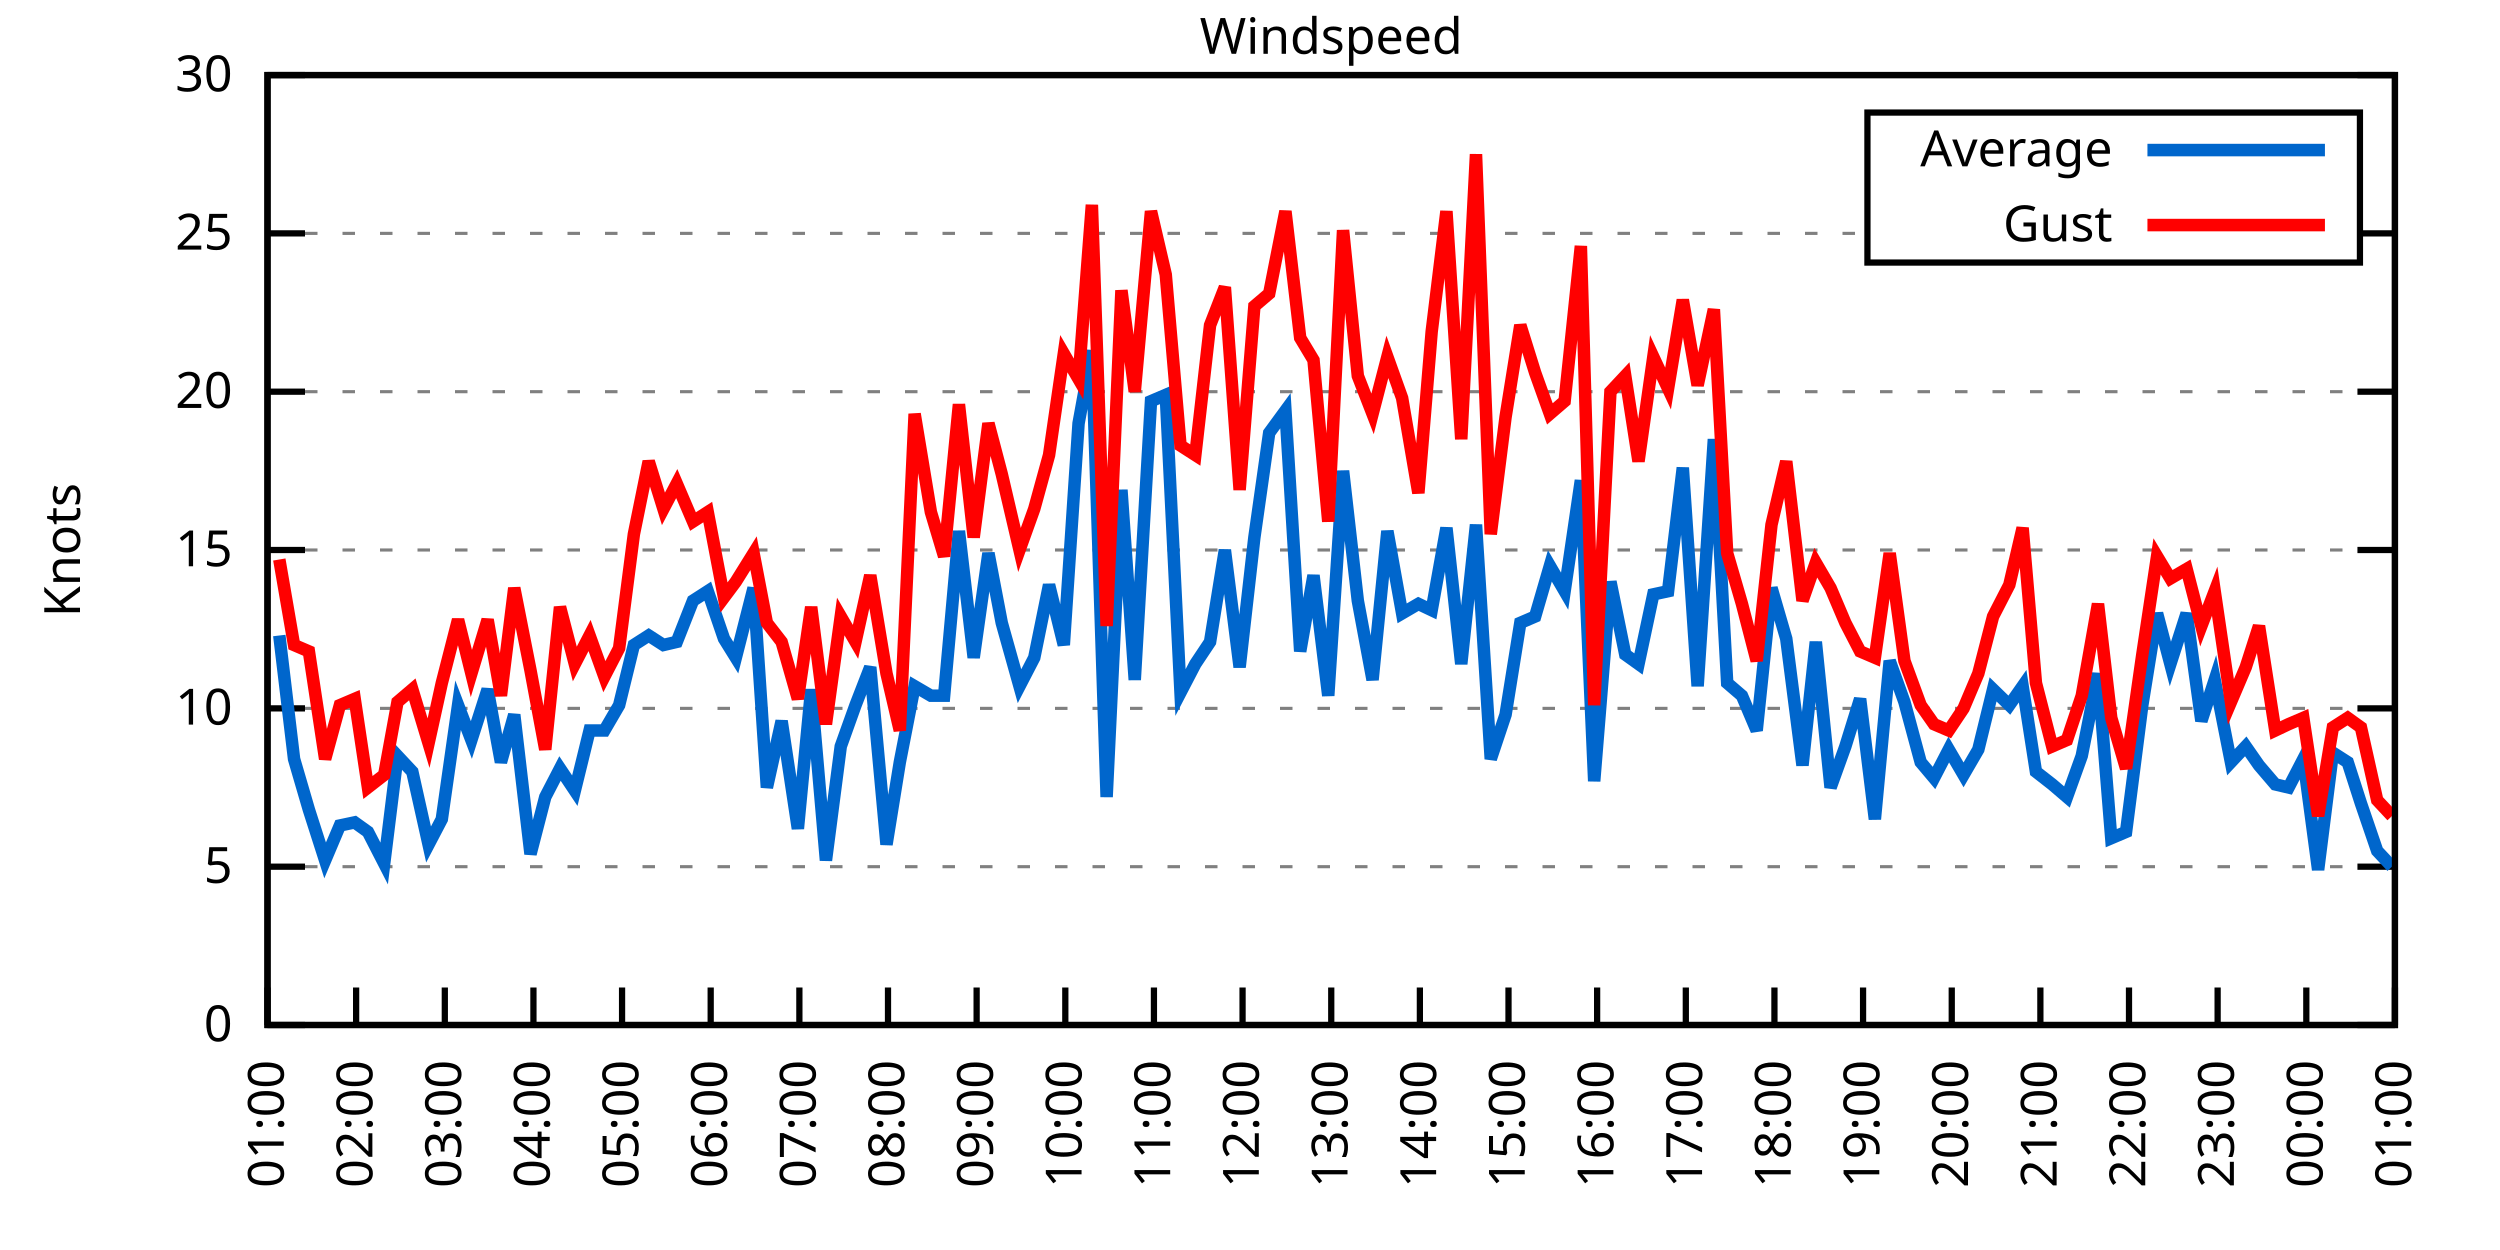
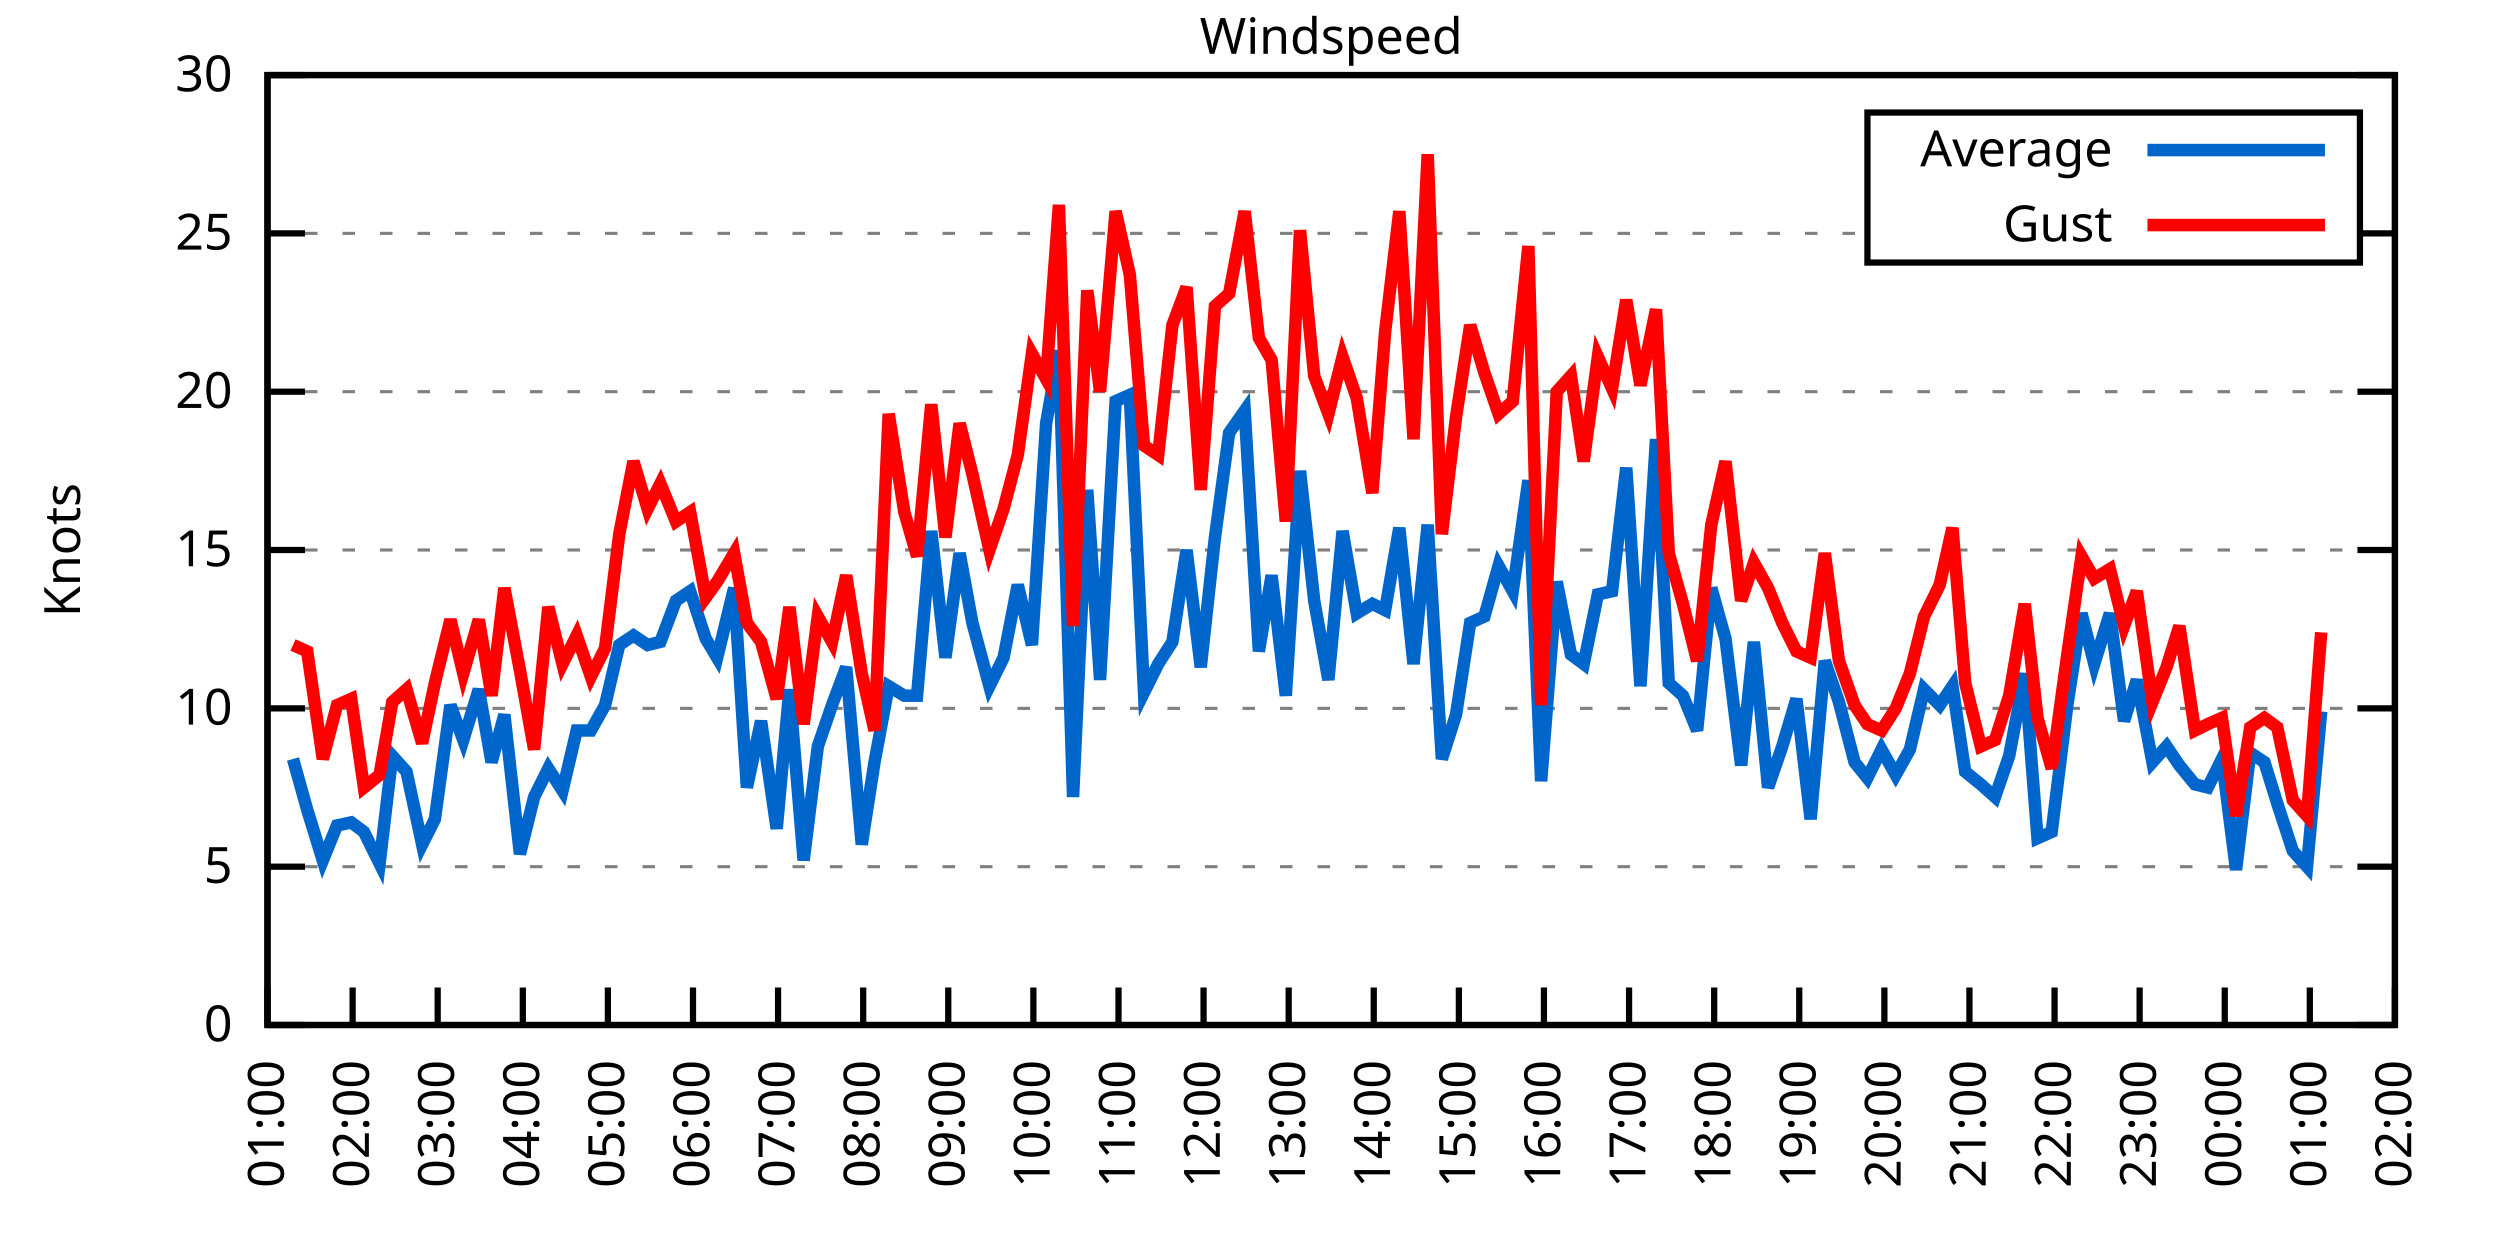
<svg xmlns="http://www.w3.org/2000/svg" xmlns:xlink="http://www.w3.org/1999/xlink" width="400" height="200" viewBox="0 0 400 200">
  <g id="gnuplot_canvas">
    <rect x="0" y="0" width="400" height="200" fill="none" />
    <defs>
      <circle id="gpDot" r="0.5" stroke-width="0.5" stroke="currentColor" />
      <path id="gpPt0" stroke-width="0.333" stroke="currentColor" d="M-1,0 h2 M0,-1 v2" />
      <path id="gpPt1" stroke-width="0.333" stroke="currentColor" d="M-1,-1 L1,1 M1,-1 L-1,1" />
      <path id="gpPt2" stroke-width="0.333" stroke="currentColor" d="M-1,0 L1,0 M0,-1 L0,1 M-1,-1 L1,1 M-1,1 L1,-1" />
      <rect id="gpPt3" stroke-width="0.333" stroke="currentColor" x="-1" y="-1" width="2" height="2" />
      <rect id="gpPt4" stroke-width="0.333" stroke="currentColor" fill="currentColor" x="-1" y="-1" width="2" height="2" />
      <circle id="gpPt5" stroke-width="0.333" stroke="currentColor" cx="0" cy="0" r="1" />
      <use xlink:href="#gpPt5" id="gpPt6" fill="currentColor" stroke="none" />
      <path id="gpPt7" stroke-width="0.333" stroke="currentColor" d="M0,-1.33 L-1.33,0.67 L1.33,0.67 z" />
      <use xlink:href="#gpPt7" id="gpPt8" fill="currentColor" stroke="none" />
      <use xlink:href="#gpPt7" id="gpPt9" stroke="currentColor" transform="rotate(180)" />
      <use xlink:href="#gpPt9" id="gpPt10" fill="currentColor" stroke="none" />
      <use xlink:href="#gpPt3" id="gpPt11" stroke="currentColor" transform="rotate(45)" />
      <use xlink:href="#gpPt11" id="gpPt12" fill="currentColor" stroke="none" />
      <path id="gpPt13" stroke-width="0.333" stroke="currentColor" d="M0,1.330 L1.265,0.411 L0.782,-1.067 L-0.782,-1.076 L-1.265,0.411 z" />
      <use xlink:href="#gpPt13" id="gpPt14" fill="currentColor" stroke="none" />
      <filter id="textbox" filterUnits="objectBoundingBox" x="0" y="0" height="1" width="1">
        <feFlood flood-color="white" flood-opacity="1" result="bgnd" />
        <feComposite in="SourceGraphic" in2="bgnd" operator="atop" />
      </filter>
      <filter id="greybox" filterUnits="objectBoundingBox" x="0" y="0" height="1" width="1">
        <feFlood flood-color="lightgrey" flood-opacity="1" result="grey" />
        <feComposite in="SourceGraphic" in2="grey" operator="atop" />
      </filter>
    </defs>
    <g fill="none" color="white" stroke="currentColor" stroke-width="1.00" stroke-linecap="butt" stroke-linejoin="miter">
</g>
    <g fill="none" color="black" stroke="currentColor" stroke-width="1.00" stroke-linecap="butt" stroke-linejoin="miter">
      <g stroke="none" shape-rendering="crispEdges">
        <polygon fill="rgb(255, 255, 255)" points="42.80,164.00 383.18,164.00 383.18,12.02 42.80,12.02 " />
      </g>
    </g>
    <g fill="none" color="black" stroke="currentColor" stroke-width="1.00" stroke-linecap="butt" stroke-linejoin="miter">
</g>
    <g fill="none" color="black" stroke="black" stroke-width="0.50" stroke-linecap="butt" stroke-linejoin="miter">
</g>
    <g fill="none" color="gray" stroke="currentColor" stroke-width="0.50" stroke-linecap="butt" stroke-linejoin="miter">
      <path stroke="gray" stroke-dasharray="2,4" class="gridline" d="M42.80,164.00 L383.19,164.00  " />
    </g>
    <g fill="none" color="gray" stroke="gray" stroke-width="1.00" stroke-linecap="butt" stroke-linejoin="miter">
</g>
    <g fill="none" color="black" stroke="currentColor" stroke-width="1.00" stroke-linecap="butt" stroke-linejoin="miter">
      <path stroke="black" d="M42.80,164.00 L48.80,164.00 M383.19,164.00 L377.19,164.00  " />
      <g transform="translate(37.20,166.60)" stroke="none" fill="black" font-family="Sans" font-size="8.00" text-anchor="end">
        <text>
          <tspan font-family="Sans"> 0</tspan>
        </text>
      </g>
    </g>
    <g fill="none" color="black" stroke="currentColor" stroke-width="1.00" stroke-linecap="butt" stroke-linejoin="miter">
</g>
    <g fill="none" color="black" stroke="black" stroke-width="0.50" stroke-linecap="butt" stroke-linejoin="miter">
</g>
    <g fill="none" color="gray" stroke="currentColor" stroke-width="0.50" stroke-linecap="butt" stroke-linejoin="miter">
      <path stroke="gray" stroke-dasharray="2,4" class="gridline" d="M42.80,138.67 L383.19,138.67  " />
    </g>
    <g fill="none" color="gray" stroke="gray" stroke-width="1.00" stroke-linecap="butt" stroke-linejoin="miter">
</g>
    <g fill="none" color="black" stroke="currentColor" stroke-width="1.00" stroke-linecap="butt" stroke-linejoin="miter">
      <path stroke="black" d="M42.80,138.67 L48.80,138.67 M383.19,138.67 L377.19,138.67  " />
      <g transform="translate(37.20,141.27)" stroke="none" fill="black" font-family="Sans" font-size="8.00" text-anchor="end">
        <text>
          <tspan font-family="Sans"> 5</tspan>
        </text>
      </g>
    </g>
    <g fill="none" color="black" stroke="currentColor" stroke-width="1.00" stroke-linecap="butt" stroke-linejoin="miter">
</g>
    <g fill="none" color="black" stroke="black" stroke-width="0.50" stroke-linecap="butt" stroke-linejoin="miter">
</g>
    <g fill="none" color="gray" stroke="currentColor" stroke-width="0.50" stroke-linecap="butt" stroke-linejoin="miter">
      <path stroke="gray" stroke-dasharray="2,4" class="gridline" d="M42.80,113.34 L383.19,113.34  " />
    </g>
    <g fill="none" color="gray" stroke="gray" stroke-width="1.00" stroke-linecap="butt" stroke-linejoin="miter">
</g>
    <g fill="none" color="black" stroke="currentColor" stroke-width="1.00" stroke-linecap="butt" stroke-linejoin="miter">
      <path stroke="black" d="M42.80,113.34 L48.80,113.34 M383.19,113.34 L377.19,113.34  " />
      <g transform="translate(37.20,115.94)" stroke="none" fill="black" font-family="Sans" font-size="8.00" text-anchor="end">
        <text>
          <tspan font-family="Sans"> 10</tspan>
        </text>
      </g>
    </g>
    <g fill="none" color="black" stroke="currentColor" stroke-width="1.00" stroke-linecap="butt" stroke-linejoin="miter">
</g>
    <g fill="none" color="black" stroke="black" stroke-width="0.50" stroke-linecap="butt" stroke-linejoin="miter">
</g>
    <g fill="none" color="gray" stroke="currentColor" stroke-width="0.50" stroke-linecap="butt" stroke-linejoin="miter">
      <path stroke="gray" stroke-dasharray="2,4" class="gridline" d="M42.80,88.00 L383.19,88.00  " />
    </g>
    <g fill="none" color="gray" stroke="gray" stroke-width="1.00" stroke-linecap="butt" stroke-linejoin="miter">
</g>
    <g fill="none" color="black" stroke="currentColor" stroke-width="1.00" stroke-linecap="butt" stroke-linejoin="miter">
      <path stroke="black" d="M42.80,88.00 L48.80,88.00 M383.19,88.00 L377.19,88.00  " />
      <g transform="translate(37.20,90.60)" stroke="none" fill="black" font-family="Sans" font-size="8.00" text-anchor="end">
        <text>
          <tspan font-family="Sans"> 15</tspan>
        </text>
      </g>
    </g>
    <g fill="none" color="black" stroke="currentColor" stroke-width="1.00" stroke-linecap="butt" stroke-linejoin="miter">
</g>
    <g fill="none" color="black" stroke="black" stroke-width="0.50" stroke-linecap="butt" stroke-linejoin="miter">
</g>
    <g fill="none" color="gray" stroke="currentColor" stroke-width="0.50" stroke-linecap="butt" stroke-linejoin="miter">
      <path stroke="gray" stroke-dasharray="2,4" class="gridline" d="M42.80,62.67 L383.19,62.67  " />
    </g>
    <g fill="none" color="gray" stroke="gray" stroke-width="1.00" stroke-linecap="butt" stroke-linejoin="miter">
</g>
    <g fill="none" color="black" stroke="currentColor" stroke-width="1.00" stroke-linecap="butt" stroke-linejoin="miter">
      <path stroke="black" d="M42.80,62.67 L48.80,62.67 M383.19,62.67 L377.19,62.67  " />
      <g transform="translate(37.20,65.27)" stroke="none" fill="black" font-family="Sans" font-size="8.00" text-anchor="end">
        <text>
          <tspan font-family="Sans"> 20</tspan>
        </text>
      </g>
    </g>
    <g fill="none" color="black" stroke="currentColor" stroke-width="1.00" stroke-linecap="butt" stroke-linejoin="miter">
</g>
    <g fill="none" color="black" stroke="black" stroke-width="0.50" stroke-linecap="butt" stroke-linejoin="miter">
</g>
    <g fill="none" color="gray" stroke="currentColor" stroke-width="0.50" stroke-linecap="butt" stroke-linejoin="miter">
      <path stroke="gray" stroke-dasharray="2,4" class="gridline" d="M42.80,37.34 L298.79,37.34 M377.59,37.34 L383.19,37.34  " />
    </g>
    <g fill="none" color="gray" stroke="gray" stroke-width="1.00" stroke-linecap="butt" stroke-linejoin="miter">
</g>
    <g fill="none" color="black" stroke="currentColor" stroke-width="1.00" stroke-linecap="butt" stroke-linejoin="miter">
      <path stroke="black" d="M42.80,37.34 L48.80,37.34 M383.19,37.34 L377.19,37.34  " />
      <g transform="translate(37.20,39.94)" stroke="none" fill="black" font-family="Sans" font-size="8.00" text-anchor="end">
        <text>
          <tspan font-family="Sans"> 25</tspan>
        </text>
      </g>
    </g>
    <g fill="none" color="black" stroke="currentColor" stroke-width="1.00" stroke-linecap="butt" stroke-linejoin="miter">
</g>
    <g fill="none" color="black" stroke="black" stroke-width="0.50" stroke-linecap="butt" stroke-linejoin="miter">
</g>
    <g fill="none" color="gray" stroke="currentColor" stroke-width="0.50" stroke-linecap="butt" stroke-linejoin="miter">
      <path stroke="gray" stroke-dasharray="2,4" class="gridline" d="M42.80,12.01 L383.19,12.01  " />
    </g>
    <g fill="none" color="gray" stroke="gray" stroke-width="1.00" stroke-linecap="butt" stroke-linejoin="miter">
</g>
    <g fill="none" color="black" stroke="currentColor" stroke-width="1.00" stroke-linecap="butt" stroke-linejoin="miter">
      <path stroke="black" d="M42.80,12.01 L48.80,12.01 M383.19,12.01 L377.19,12.01  " />
      <g transform="translate(37.20,14.61)" stroke="none" fill="black" font-family="Sans" font-size="8.00" text-anchor="end">
        <text>
          <tspan font-family="Sans"> 30</tspan>
        </text>
      </g>
    </g>
    <g fill="none" color="black" stroke="currentColor" stroke-width="1.00" stroke-linecap="butt" stroke-linejoin="miter">
      <path stroke="black" d="M42.80,164.00 L42.80,158.00  " />
      <g transform="translate(45.40,169.60) rotate(270.00)" stroke="none" fill="black" font-family="Sans" font-size="8.00" text-anchor="end">
        <text>
          <tspan font-family="Sans">01:00</tspan>
        </text>
      </g>
    </g>
    <g fill="none" color="black" stroke="currentColor" stroke-width="1.00" stroke-linecap="butt" stroke-linejoin="miter">
-       <path stroke="black" d="M56.98,164.00 L56.98,158.00  " />
-       <g transform="translate(59.58,169.60) rotate(270.00)" stroke="none" fill="black" font-family="Sans" font-size="8.00" text-anchor="end">
+       <path stroke="black" d="M56.42,164.00 L56.42,158.00  " />
+       <g transform="translate(59.02,169.60) rotate(270.00)" stroke="none" fill="black" font-family="Sans" font-size="8.00" text-anchor="end">
        <text>
          <tspan font-family="Sans">02:00</tspan>
        </text>
      </g>
    </g>
    <g fill="none" color="black" stroke="currentColor" stroke-width="1.00" stroke-linecap="butt" stroke-linejoin="miter">
-       <path stroke="black" d="M71.17,164.00 L71.17,158.00  " />
-       <g transform="translate(73.77,169.60) rotate(270.00)" stroke="none" fill="black" font-family="Sans" font-size="8.00" text-anchor="end">
+       <path stroke="black" d="M70.03,164.00 L70.03,158.00  " />
+       <g transform="translate(72.63,169.60) rotate(270.00)" stroke="none" fill="black" font-family="Sans" font-size="8.00" text-anchor="end">
        <text>
          <tspan font-family="Sans">03:00</tspan>
        </text>
      </g>
    </g>
    <g fill="none" color="black" stroke="currentColor" stroke-width="1.00" stroke-linecap="butt" stroke-linejoin="miter">
-       <path stroke="black" d="M85.35,164.00 L85.35,158.00  " />
-       <g transform="translate(87.95,169.60) rotate(270.00)" stroke="none" fill="black" font-family="Sans" font-size="8.00" text-anchor="end">
+       <path stroke="black" d="M83.65,164.00 L83.65,158.00  " />
+       <g transform="translate(86.25,169.60) rotate(270.00)" stroke="none" fill="black" font-family="Sans" font-size="8.00" text-anchor="end">
        <text>
          <tspan font-family="Sans">04:00</tspan>
        </text>
      </g>
    </g>
    <g fill="none" color="black" stroke="currentColor" stroke-width="1.00" stroke-linecap="butt" stroke-linejoin="miter">
-       <path stroke="black" d="M99.53,164.00 L99.53,158.00  " />
-       <g transform="translate(102.13,169.60) rotate(270.00)" stroke="none" fill="black" font-family="Sans" font-size="8.00" text-anchor="end">
+       <path stroke="black" d="M97.26,164.00 L97.26,158.00  " />
+       <g transform="translate(99.86,169.60) rotate(270.00)" stroke="none" fill="black" font-family="Sans" font-size="8.00" text-anchor="end">
        <text>
          <tspan font-family="Sans">05:00</tspan>
        </text>
      </g>
    </g>
    <g fill="none" color="black" stroke="currentColor" stroke-width="1.00" stroke-linecap="butt" stroke-linejoin="miter">
-       <path stroke="black" d="M113.71,164.00 L113.71,158.00  " />
-       <g transform="translate(116.31,169.60) rotate(270.00)" stroke="none" fill="black" font-family="Sans" font-size="8.00" text-anchor="end">
+       <path stroke="black" d="M110.88,164.00 L110.88,158.00  " />
+       <g transform="translate(113.48,169.60) rotate(270.00)" stroke="none" fill="black" font-family="Sans" font-size="8.00" text-anchor="end">
        <text>
          <tspan font-family="Sans">06:00</tspan>
        </text>
      </g>
    </g>
    <g fill="none" color="black" stroke="currentColor" stroke-width="1.00" stroke-linecap="butt" stroke-linejoin="miter">
-       <path stroke="black" d="M127.90,164.00 L127.90,158.00  " />
-       <g transform="translate(130.50,169.60) rotate(270.00)" stroke="none" fill="black" font-family="Sans" font-size="8.00" text-anchor="end">
+       <path stroke="black" d="M124.49,164.00 L124.49,158.00  " />
+       <g transform="translate(127.09,169.60) rotate(270.00)" stroke="none" fill="black" font-family="Sans" font-size="8.00" text-anchor="end">
        <text>
          <tspan font-family="Sans">07:00</tspan>
        </text>
      </g>
    </g>
    <g fill="none" color="black" stroke="currentColor" stroke-width="1.00" stroke-linecap="butt" stroke-linejoin="miter">
-       <path stroke="black" d="M142.08,164.00 L142.08,158.00  " />
-       <g transform="translate(144.68,169.60) rotate(270.00)" stroke="none" fill="black" font-family="Sans" font-size="8.00" text-anchor="end">
+       <path stroke="black" d="M138.11,164.00 L138.11,158.00  " />
+       <g transform="translate(140.71,169.60) rotate(270.00)" stroke="none" fill="black" font-family="Sans" font-size="8.00" text-anchor="end">
        <text>
          <tspan font-family="Sans">08:00</tspan>
        </text>
      </g>
    </g>
    <g fill="none" color="black" stroke="currentColor" stroke-width="1.00" stroke-linecap="butt" stroke-linejoin="miter">
-       <path stroke="black" d="M156.26,164.00 L156.26,158.00  " />
-       <g transform="translate(158.86,169.60) rotate(270.00)" stroke="none" fill="black" font-family="Sans" font-size="8.00" text-anchor="end">
+       <path stroke="black" d="M151.72,164.00 L151.72,158.00  " />
+       <g transform="translate(154.32,169.60) rotate(270.00)" stroke="none" fill="black" font-family="Sans" font-size="8.00" text-anchor="end">
        <text>
          <tspan font-family="Sans">09:00</tspan>
        </text>
      </g>
    </g>
    <g fill="none" color="black" stroke="currentColor" stroke-width="1.00" stroke-linecap="butt" stroke-linejoin="miter">
-       <path stroke="black" d="M170.45,164.00 L170.45,158.00  " />
-       <g transform="translate(173.05,169.60) rotate(270.00)" stroke="none" fill="black" font-family="Sans" font-size="8.00" text-anchor="end">
+       <path stroke="black" d="M165.34,164.00 L165.34,158.00  " />
+       <g transform="translate(167.94,169.60) rotate(270.00)" stroke="none" fill="black" font-family="Sans" font-size="8.00" text-anchor="end">
        <text>
          <tspan font-family="Sans">10:00</tspan>
        </text>
      </g>
    </g>
    <g fill="none" color="black" stroke="currentColor" stroke-width="1.00" stroke-linecap="butt" stroke-linejoin="miter">
-       <path stroke="black" d="M184.63,164.00 L184.63,158.00  " />
-       <g transform="translate(187.23,169.60) rotate(270.00)" stroke="none" fill="black" font-family="Sans" font-size="8.00" text-anchor="end">
+       <path stroke="black" d="M178.96,164.00 L178.96,158.00  " />
+       <g transform="translate(181.56,169.60) rotate(270.00)" stroke="none" fill="black" font-family="Sans" font-size="8.00" text-anchor="end">
        <text>
          <tspan font-family="Sans">11:00</tspan>
        </text>
      </g>
    </g>
    <g fill="none" color="black" stroke="currentColor" stroke-width="1.00" stroke-linecap="butt" stroke-linejoin="miter">
-       <path stroke="black" d="M198.81,164.00 L198.81,158.00  " />
-       <g transform="translate(201.41,169.60) rotate(270.00)" stroke="none" fill="black" font-family="Sans" font-size="8.00" text-anchor="end">
+       <path stroke="black" d="M192.57,164.00 L192.57,158.00  " />
+       <g transform="translate(195.17,169.60) rotate(270.00)" stroke="none" fill="black" font-family="Sans" font-size="8.00" text-anchor="end">
        <text>
          <tspan font-family="Sans">12:00</tspan>
        </text>
      </g>
    </g>
    <g fill="none" color="black" stroke="currentColor" stroke-width="1.00" stroke-linecap="butt" stroke-linejoin="miter">
-       <path stroke="black" d="M213.00,164.00 L213.00,158.00  " />
-       <g transform="translate(215.60,169.60) rotate(270.00)" stroke="none" fill="black" font-family="Sans" font-size="8.00" text-anchor="end">
+       <path stroke="black" d="M206.19,164.00 L206.19,158.00  " />
+       <g transform="translate(208.79,169.60) rotate(270.00)" stroke="none" fill="black" font-family="Sans" font-size="8.00" text-anchor="end">
        <text>
          <tspan font-family="Sans">13:00</tspan>
        </text>
      </g>
    </g>
    <g fill="none" color="black" stroke="currentColor" stroke-width="1.00" stroke-linecap="butt" stroke-linejoin="miter">
-       <path stroke="black" d="M227.18,164.00 L227.18,158.00  " />
-       <g transform="translate(229.78,169.60) rotate(270.00)" stroke="none" fill="black" font-family="Sans" font-size="8.00" text-anchor="end">
+       <path stroke="black" d="M219.80,164.00 L219.80,158.00  " />
+       <g transform="translate(222.40,169.60) rotate(270.00)" stroke="none" fill="black" font-family="Sans" font-size="8.00" text-anchor="end">
        <text>
          <tspan font-family="Sans">14:00</tspan>
        </text>
      </g>
    </g>
    <g fill="none" color="black" stroke="currentColor" stroke-width="1.00" stroke-linecap="butt" stroke-linejoin="miter">
-       <path stroke="black" d="M241.36,164.00 L241.36,158.00  " />
-       <g transform="translate(243.96,169.60) rotate(270.00)" stroke="none" fill="black" font-family="Sans" font-size="8.00" text-anchor="end">
+       <path stroke="black" d="M233.42,164.00 L233.42,158.00  " />
+       <g transform="translate(236.02,169.60) rotate(270.00)" stroke="none" fill="black" font-family="Sans" font-size="8.00" text-anchor="end">
        <text>
          <tspan font-family="Sans">15:00</tspan>
        </text>
      </g>
    </g>
    <g fill="none" color="black" stroke="currentColor" stroke-width="1.00" stroke-linecap="butt" stroke-linejoin="miter">
-       <path stroke="black" d="M255.54,164.00 L255.54,158.00  " />
-       <g transform="translate(258.14,169.60) rotate(270.00)" stroke="none" fill="black" font-family="Sans" font-size="8.00" text-anchor="end">
+       <path stroke="black" d="M247.03,164.00 L247.03,158.00  " />
+       <g transform="translate(249.63,169.60) rotate(270.00)" stroke="none" fill="black" font-family="Sans" font-size="8.00" text-anchor="end">
        <text>
          <tspan font-family="Sans">16:00</tspan>
        </text>
      </g>
    </g>
    <g fill="none" color="black" stroke="currentColor" stroke-width="1.00" stroke-linecap="butt" stroke-linejoin="miter">
-       <path stroke="black" d="M269.73,164.00 L269.73,158.00  " />
-       <g transform="translate(272.33,169.60) rotate(270.00)" stroke="none" fill="black" font-family="Sans" font-size="8.00" text-anchor="end">
+       <path stroke="black" d="M260.65,164.00 L260.65,158.00  " />
+       <g transform="translate(263.25,169.60) rotate(270.00)" stroke="none" fill="black" font-family="Sans" font-size="8.00" text-anchor="end">
        <text>
          <tspan font-family="Sans">17:00</tspan>
        </text>
      </g>
    </g>
    <g fill="none" color="black" stroke="currentColor" stroke-width="1.00" stroke-linecap="butt" stroke-linejoin="miter">
-       <path stroke="black" d="M283.91,164.00 L283.91,158.00  " />
-       <g transform="translate(286.51,169.60) rotate(270.00)" stroke="none" fill="black" font-family="Sans" font-size="8.00" text-anchor="end">
+       <path stroke="black" d="M274.27,164.00 L274.27,158.00  " />
+       <g transform="translate(276.87,169.60) rotate(270.00)" stroke="none" fill="black" font-family="Sans" font-size="8.00" text-anchor="end">
        <text>
          <tspan font-family="Sans">18:00</tspan>
        </text>
      </g>
    </g>
    <g fill="none" color="black" stroke="currentColor" stroke-width="1.00" stroke-linecap="butt" stroke-linejoin="miter">
-       <path stroke="black" d="M298.09,164.00 L298.09,158.00  " />
-       <g transform="translate(300.69,169.60) rotate(270.00)" stroke="none" fill="black" font-family="Sans" font-size="8.00" text-anchor="end">
+       <path stroke="black" d="M287.88,164.00 L287.88,158.00  " />
+       <g transform="translate(290.48,169.60) rotate(270.00)" stroke="none" fill="black" font-family="Sans" font-size="8.00" text-anchor="end">
        <text>
          <tspan font-family="Sans">19:00</tspan>
        </text>
      </g>
    </g>
    <g fill="none" color="black" stroke="currentColor" stroke-width="1.00" stroke-linecap="butt" stroke-linejoin="miter">
-       <path stroke="black" d="M312.28,164.00 L312.28,158.00  " />
-       <g transform="translate(314.88,169.60) rotate(270.00)" stroke="none" fill="black" font-family="Sans" font-size="8.00" text-anchor="end">
+       <path stroke="black" d="M301.50,164.00 L301.50,158.00  " />
+       <g transform="translate(304.10,169.60) rotate(270.00)" stroke="none" fill="black" font-family="Sans" font-size="8.00" text-anchor="end">
        <text>
          <tspan font-family="Sans">20:00</tspan>
        </text>
      </g>
    </g>
    <g fill="none" color="black" stroke="currentColor" stroke-width="1.00" stroke-linecap="butt" stroke-linejoin="miter">
-       <path stroke="black" d="M326.46,164.00 L326.46,158.00  " />
-       <g transform="translate(329.06,169.60) rotate(270.00)" stroke="none" fill="black" font-family="Sans" font-size="8.00" text-anchor="end">
+       <path stroke="black" d="M315.11,164.00 L315.11,158.00  " />
+       <g transform="translate(317.71,169.60) rotate(270.00)" stroke="none" fill="black" font-family="Sans" font-size="8.00" text-anchor="end">
        <text>
          <tspan font-family="Sans">21:00</tspan>
        </text>
      </g>
    </g>
    <g fill="none" color="black" stroke="currentColor" stroke-width="1.00" stroke-linecap="butt" stroke-linejoin="miter">
-       <path stroke="black" d="M340.64,164.00 L340.64,158.00  " />
-       <g transform="translate(343.24,169.60) rotate(270.00)" stroke="none" fill="black" font-family="Sans" font-size="8.00" text-anchor="end">
+       <path stroke="black" d="M328.73,164.00 L328.73,158.00  " />
+       <g transform="translate(331.33,169.60) rotate(270.00)" stroke="none" fill="black" font-family="Sans" font-size="8.00" text-anchor="end">
        <text>
          <tspan font-family="Sans">22:00</tspan>
        </text>
      </g>
    </g>
    <g fill="none" color="black" stroke="currentColor" stroke-width="1.00" stroke-linecap="butt" stroke-linejoin="miter">
-       <path stroke="black" d="M354.82,164.00 L354.82,158.00  " />
-       <g transform="translate(357.42,169.60) rotate(270.00)" stroke="none" fill="black" font-family="Sans" font-size="8.00" text-anchor="end">
+       <path stroke="black" d="M342.34,164.00 L342.34,158.00  " />
+       <g transform="translate(344.94,169.60) rotate(270.00)" stroke="none" fill="black" font-family="Sans" font-size="8.00" text-anchor="end">
        <text>
          <tspan font-family="Sans">23:00</tspan>
        </text>
      </g>
    </g>
    <g fill="none" color="black" stroke="currentColor" stroke-width="1.00" stroke-linecap="butt" stroke-linejoin="miter">
-       <path stroke="black" d="M369.01,164.00 L369.01,158.00  " />
-       <g transform="translate(371.61,169.60) rotate(270.00)" stroke="none" fill="black" font-family="Sans" font-size="8.00" text-anchor="end">
+       <path stroke="black" d="M355.96,164.00 L355.96,158.00  " />
+       <g transform="translate(358.56,169.60) rotate(270.00)" stroke="none" fill="black" font-family="Sans" font-size="8.00" text-anchor="end">
        <text>
          <tspan font-family="Sans">00:00</tspan>
+         </text>
+       </g>
+     </g>
+     <g fill="none" color="black" stroke="currentColor" stroke-width="1.00" stroke-linecap="butt" stroke-linejoin="miter">
+       <path stroke="black" d="M369.57,164.00 L369.57,158.00  " />
+       <g transform="translate(372.17,169.60) rotate(270.00)" stroke="none" fill="black" font-family="Sans" font-size="8.00" text-anchor="end">
+         <text>
+           <tspan font-family="Sans">01:00</tspan>
        </text>
      </g>
    </g>
    <g fill="none" color="black" stroke="currentColor" stroke-width="1.00" stroke-linecap="butt" stroke-linejoin="miter">
      <path stroke="black" d="M383.19,164.00 L383.19,158.00  " />
      <g transform="translate(385.79,169.60) rotate(270.00)" stroke="none" fill="black" font-family="Sans" font-size="8.00" text-anchor="end">
        <text>
-           <tspan font-family="Sans">01:00</tspan>
+           <tspan font-family="Sans">02:00</tspan>
        </text>
      </g>
    </g>
    <g fill="none" color="black" stroke="currentColor" stroke-width="1.00" stroke-linecap="butt" stroke-linejoin="miter">
</g>
    <g fill="none" color="black" stroke="currentColor" stroke-width="1.00" stroke-linecap="butt" stroke-linejoin="miter">
      <path stroke="black" d="M42.80,12.01 L42.80,164.00 L383.19,164.00 L383.19,12.01 L42.80,12.01 Z  " />
    </g>
    <g fill="none" color="black" stroke="currentColor" stroke-width="1.00" stroke-linecap="butt" stroke-linejoin="miter">
</g>
    <g fill="none" color="black" stroke="currentColor" stroke-width="1.00" stroke-linecap="butt" stroke-linejoin="miter">
      <path stroke="black" d="M298.79,42.01 L298.79,18.01 L377.59,18.01 L377.59,42.01 L298.79,42.01 Z  " />
    </g>
    <g id="Windspeed_plot_1">
      <g fill="none" color="white" stroke="black" stroke-width="2.00" stroke-linecap="butt" stroke-linejoin="miter">
</g>
      <g fill="none" color="black" stroke="currentColor" stroke-width="2.00" stroke-linecap="butt" stroke-linejoin="miter">
        <g transform="translate(337.99,26.61)" stroke="none" fill="black" font-family="Sans" font-size="8.00" text-anchor="end">
          <text>
            <tspan font-family="Sans">Average</tspan>
          </text>
        </g>
      </g>
      <g fill="none" color="black" stroke="currentColor" stroke-width="2.00" stroke-linecap="butt" stroke-linejoin="miter">
-         <path stroke="rgb(  0, 102, 204)" d="M343.59,24.01 L371.99,24.01 M44.69,101.68 L47.05,121.44 L49.42,129.55 L52.02,137.66 L54.38,132.08 L56.75,131.58   L58.87,133.10 L61.47,138.16 L63.60,120.94 L65.97,123.47 L68.57,135.12 L70.69,131.07 L73.29,112.83 L75.42,118.40   L78.02,110.30 L80.15,121.95 L82.28,114.35 L84.88,136.64 L87.24,127.52 L89.60,122.96 L91.97,126.51 L94.33,116.88   L96.70,116.88 L99.06,112.83 L101.42,103.20 L103.79,101.68 L106.15,103.20 L108.28,102.70 L110.88,96.11 L113.24,94.59   L115.84,102.19 L117.73,105.23 L120.57,94.08 L122.70,126.00 L125.06,115.36 L127.66,132.59 L129.79,110.30 L132.15,137.66   L134.52,119.42 L136.88,112.83 L139.24,106.75 L141.84,135.12 L143.97,121.95 L146.34,109.79 L148.94,111.31 L151.06,111.31   L153.43,84.97 L155.79,105.23 L158.15,88.51 L160.28,99.66 L163.12,109.79 L165.48,105.23 L167.85,93.58 L170.21,103.20   L172.57,67.74 L174.70,56.09 L177.06,127.52 L179.43,78.38 L181.56,108.78 L184.16,64.19 L186.52,63.18 L188.88,110.80   L191.25,106.24 L193.61,102.70 L195.98,88.00 L198.34,106.75 L200.70,85.98 L203.07,69.26 L205.67,65.71 L208.03,104.22   L210.16,92.06 L212.52,111.31 L214.89,75.34 L217.25,96.11 L219.61,108.78 L221.98,84.97 L224.34,98.14 L226.94,96.62   L229.07,97.63 L231.43,84.46 L233.80,106.24 L236.16,83.95 L238.52,121.44 L240.89,114.35 L243.25,99.66 L245.62,98.64   L247.98,90.54 L250.34,94.59 L252.94,76.86 L255.07,124.99 L257.67,93.07 L260.04,104.72 L262.16,106.24 L264.53,95.10   L266.89,94.59 L269.25,74.83 L271.62,109.79 L274.22,70.27 L276.35,109.28 L278.71,111.31 L281.07,116.88 L283.44,94.08   L285.80,102.19 L288.40,122.46 L290.53,102.70 L292.89,126.00 L295.26,119.42 L297.62,111.82 L299.98,131.07 L302.35,105.74   L304.71,112.32 L307.31,121.95 L309.44,124.48 L311.80,119.92 L314.17,123.98 L316.53,119.92 L318.89,110.30 L321.49,112.83   L323.62,109.79 L325.75,123.47 L328.35,125.50 L330.71,127.52 L333.08,120.94 L335.68,107.76 L337.80,134.11 L340.17,133.10   L342.77,112.83 L345.13,98.14 L347.26,106.24 L349.86,98.14 L352.22,115.36 L354.35,108.78 L356.95,121.95 L359.32,119.42   L361.44,122.46 L364.04,125.50 L366.17,126.00 L368.53,121.44 L370.90,139.17 L373.26,120.43 L375.63,121.95 L377.75,128.54   L380.35,136.14 L382.72,138.67  " />
+         <path stroke="rgb(  0, 102, 204)" d="M343.59,24.01 L371.99,24.01 M46.88,121.44 L49.15,129.55 L51.65,137.66 L53.92,132.08 L56.19,131.58 L58.23,133.10   L60.73,138.16 L62.77,120.94 L65.04,123.47 L67.54,135.12 L69.58,131.07 L72.07,112.83 L74.12,118.40 L76.61,110.30   L78.65,121.95 L80.70,114.35 L83.19,136.64 L85.46,127.52 L87.73,122.96 L90.00,126.51 L92.27,116.88 L94.54,116.88   L96.81,112.83 L99.08,103.20 L101.35,101.68 L103.62,103.20 L105.66,102.70 L108.15,96.11 L110.42,94.59 L112.92,102.19   L114.74,105.23 L117.46,94.08 L119.50,126.00 L121.77,115.36 L124.27,132.59 L126.31,110.30 L128.58,137.66 L130.85,119.42   L133.12,112.83 L135.39,106.75 L137.88,135.12 L139.92,121.95 L142.19,109.79 L144.69,111.31 L146.73,111.31 L149.00,84.97   L151.27,105.23 L153.54,88.51 L155.58,99.66 L158.31,109.79 L160.57,105.23 L162.84,93.58 L165.11,103.20 L167.38,67.74   L169.43,56.09 L171.69,127.52 L173.96,78.38 L176.01,108.78 L178.50,64.19 L180.77,63.18 L183.04,110.80 L185.31,106.24   L187.58,102.70 L189.85,88.00 L192.12,106.75 L194.39,85.98 L196.66,69.26 L199.15,65.71 L201.42,104.22 L203.46,92.06   L205.73,111.31 L208.00,75.34 L210.27,96.11 L212.54,108.78 L214.81,84.97 L217.08,98.14 L219.58,96.62 L221.62,97.63   L223.89,84.46 L226.16,106.24 L228.43,83.95 L230.70,121.44 L232.96,114.35 L235.23,99.66 L237.50,98.64 L239.77,90.54   L242.04,94.59 L244.54,76.86 L246.58,124.99 L249.08,93.07 L251.35,104.72 L253.39,106.24 L255.66,95.10 L257.93,94.59   L260.20,74.83 L262.47,109.79 L264.96,70.27 L267.00,109.28 L269.27,111.31 L271.54,116.88 L273.81,94.08 L276.08,102.19   L278.58,122.46 L280.62,102.70 L282.89,126.00 L285.16,119.42 L287.43,111.82 L289.70,131.07 L291.97,105.74 L294.23,112.32   L296.73,121.95 L298.77,124.48 L301.04,119.92 L303.31,123.98 L305.58,119.92 L307.85,110.30 L310.35,112.83 L312.39,109.79   L314.43,123.47 L316.93,125.50 L319.20,127.52 L321.47,120.94 L323.96,107.76 L326.00,134.11 L328.27,133.10 L330.77,112.83   L333.04,98.14 L335.08,106.24 L337.58,98.14 L339.85,115.36 L341.89,108.78 L344.39,121.95 L346.65,119.42 L348.70,122.46   L351.19,125.50 L353.24,126.00 L355.50,121.44 L357.77,139.17 L360.04,120.43 L362.31,121.95 L364.36,128.54 L366.85,136.14   L369.12,138.67 L371.39,113.84  " />
      </g>
    </g>
    <g id="Windspeed_plot_2">
      <g fill="none" color="black" stroke="currentColor" stroke-width="2.00" stroke-linecap="butt" stroke-linejoin="miter">
        <g transform="translate(337.99,38.61)" stroke="none" fill="black" font-family="Sans" font-size="8.00" text-anchor="end">
          <text>
            <tspan font-family="Sans">Gust</tspan>
          </text>
        </g>
      </g>
      <g fill="none" color="black" stroke="currentColor" stroke-width="2.00" stroke-linecap="butt" stroke-linejoin="miter">
-         <path stroke="rgb(255,   0,   0)" d="M343.59,36.01 L371.99,36.01 M44.69,89.52 L47.05,103.20 L49.42,104.22 L52.02,121.44 L54.38,112.83 L56.75,111.82   L58.87,126.00 L61.47,123.98 L63.60,112.32 L65.97,110.30 L68.57,118.91 L70.69,109.28 L73.29,99.15 L75.42,107.76   L78.02,99.15 L80.15,111.31 L82.28,94.08 L84.88,107.26 L87.24,119.92 L89.60,97.12 L91.97,106.24 L94.33,101.68   L96.70,108.27 L99.06,103.71 L101.42,85.47 L103.79,73.82 L106.15,81.42 L108.28,77.37 L110.88,83.45 L113.24,81.93   L115.84,95.60 L117.73,93.07 L120.57,88.51 L122.70,99.66 L125.06,102.70 L127.66,111.82 L129.79,97.12 L132.15,115.87   L134.52,98.64 L136.88,102.70 L139.24,92.06 L141.84,107.76 L143.97,116.88 L146.34,66.22 L148.94,81.93 L151.06,89.02   L153.43,64.70 L155.79,85.98 L158.15,67.74 L160.28,75.85 L163.12,88.00 L165.48,81.42 L167.85,72.81 L170.21,56.59   L172.57,60.65 L174.70,32.78 L177.06,100.16 L179.43,46.46 L181.56,62.67 L184.16,33.80 L186.52,43.93 L188.88,71.29   L191.25,72.81 L193.61,52.03 L195.98,45.95 L198.34,78.38 L200.70,48.99 L203.07,46.97 L205.67,33.80 L208.03,54.06   L210.16,57.61 L212.52,83.45 L214.89,36.84 L217.25,60.14 L219.61,66.22 L221.98,57.10 L224.34,63.69 L226.94,78.89   L229.07,53.05 L231.43,33.80 L233.80,70.27 L236.16,24.68 L238.52,85.47 L240.89,66.73 L243.25,52.03 L245.62,59.63   L247.98,66.22 L250.34,64.19 L252.94,39.37 L255.07,112.83 L257.67,62.67 L260.04,60.14 L262.16,73.82 L264.53,57.10   L266.89,62.17 L269.25,47.98 L271.62,61.66 L274.22,49.50 L276.35,88.51 L278.71,96.62 L281.07,105.74 L283.44,83.95   L285.80,73.82 L288.40,96.11 L290.53,90.03 L292.89,94.08 L295.26,99.66 L297.62,104.22 L299.98,105.23 L302.35,88.51   L304.71,105.74 L307.31,112.83 L309.44,115.87 L311.80,116.88 L314.17,113.34 L316.53,107.76 L318.89,98.64 L321.49,93.58   L323.62,84.46 L325.75,109.28 L328.35,119.42 L330.71,118.40 L333.08,111.31 L335.68,96.62 L337.80,114.86 L340.17,122.96   L342.77,104.72 L345.13,89.02 L347.26,92.56 L349.86,91.04 L352.22,100.16 L354.35,94.59 L356.95,112.32 L359.32,106.75   L361.44,100.16 L364.04,116.88 L366.17,115.87 L368.53,114.86 L370.90,130.56 L373.26,116.38 L375.63,114.86 L377.75,116.38   L380.35,128.03 L382.72,130.56  " />
+         <path stroke="rgb(255,   0,   0)" d="M343.59,36.01 L371.99,36.01 M46.88,103.20 L49.15,104.22 L51.65,121.44 L53.92,112.83 L56.19,111.82 L58.23,126.00   L60.73,123.98 L62.77,112.32 L65.04,110.30 L67.54,118.91 L69.58,109.28 L72.07,99.15 L74.12,107.76 L76.61,99.15   L78.65,111.31 L80.70,94.08 L83.19,107.26 L85.46,119.92 L87.73,97.12 L90.00,106.24 L92.27,101.68 L94.54,108.27   L96.81,103.71 L99.08,85.47 L101.35,73.82 L103.62,81.42 L105.66,77.37 L108.15,83.45 L110.42,81.93 L112.92,95.60   L114.74,93.07 L117.46,88.51 L119.50,99.66 L121.77,102.70 L124.27,111.82 L126.31,97.12 L128.58,115.87 L130.85,98.64   L133.12,102.70 L135.39,92.06 L137.88,107.76 L139.92,116.88 L142.19,66.22 L144.69,81.93 L146.73,89.02 L149.00,64.70   L151.27,85.98 L153.54,67.74 L155.58,75.85 L158.31,88.00 L160.57,81.42 L162.84,72.81 L165.11,56.59 L167.38,60.65   L169.43,32.78 L171.69,100.16 L173.96,46.46 L176.01,62.67 L178.50,33.80 L180.77,43.93 L183.04,71.29 L185.31,72.81   L187.58,52.03 L189.85,45.95 L192.12,78.38 L194.39,48.99 L196.66,46.97 L199.15,33.80 L201.42,54.06 L203.46,57.61   L205.73,83.45 L208.00,36.84 L210.27,60.14 L212.54,66.22 L214.81,57.10 L217.08,63.69 L219.58,78.89 L221.62,53.05   L223.89,33.80 L226.16,70.27 L228.43,24.68 L230.70,85.47 L232.96,66.73 L235.23,52.03 L237.50,59.63 L239.77,66.22   L242.04,64.19 L244.54,39.37 L246.58,112.83 L249.08,62.67 L251.35,60.14 L253.39,73.82 L255.66,57.10 L257.93,62.17   L260.20,47.98 L262.47,61.66 L264.96,49.50 L267.00,88.51 L269.27,96.62 L271.54,105.74 L273.81,83.95 L276.08,73.82   L278.58,96.11 L280.62,90.03 L282.89,94.08 L285.16,99.66 L287.43,104.22 L289.70,105.23 L291.97,88.51 L294.23,105.74   L296.73,112.83 L298.77,115.87 L301.04,116.88 L303.31,113.34 L305.58,107.76 L307.85,98.64 L310.35,93.58 L312.39,84.46   L314.43,109.28 L316.93,119.42 L319.20,118.40 L321.47,111.31 L323.96,96.62 L326.00,114.86 L328.27,122.96 L330.77,104.72   L333.04,89.02 L335.08,92.56 L337.58,91.04 L339.85,100.16 L341.89,94.59 L344.39,112.32 L346.65,106.75 L348.70,100.16   L351.19,116.88 L353.24,115.87 L355.50,114.86 L357.77,130.56 L360.04,116.38 L362.31,114.86 L364.36,116.38 L366.85,128.03   L369.12,130.56 L371.39,101.18  " />
      </g>
    </g>
    <g fill="none" color="black" stroke="currentColor" stroke-width="2.00" stroke-linecap="butt" stroke-linejoin="miter">
</g>
    <g fill="none" color="black" stroke="black" stroke-width="1.00" stroke-linecap="butt" stroke-linejoin="miter">
</g>
    <g fill="none" color="black" stroke="currentColor" stroke-width="1.00" stroke-linecap="butt" stroke-linejoin="miter">
      <path stroke="black" d="M42.80,12.01 L42.80,164.00 L383.19,164.00 L383.19,12.01 L42.80,12.01 Z  " />
      <g transform="translate(12.80,88.01) rotate(270.00)" stroke="none" fill="black" font-family="Sans" font-size="8.00" text-anchor="middle">
        <text>
          <tspan font-family="Sans">Knots</tspan>
        </text>
      </g>
    </g>
    <g fill="none" color="black" stroke="currentColor" stroke-width="1.00" stroke-linecap="butt" stroke-linejoin="miter">
</g>
    <g fill="none" color="black" stroke="currentColor" stroke-width="1.00" stroke-linecap="butt" stroke-linejoin="miter">
      <g transform="translate(212.99,8.61)" stroke="none" fill="black" font-family="Sans" font-size="8.00" text-anchor="middle">
        <text>
          <tspan font-family="Sans">Windspeed</tspan>
        </text>
      </g>
    </g>
    <g fill="none" color="black" stroke="currentColor" stroke-width="1.00" stroke-linecap="butt" stroke-linejoin="miter">
</g>
  </g>
</svg>
